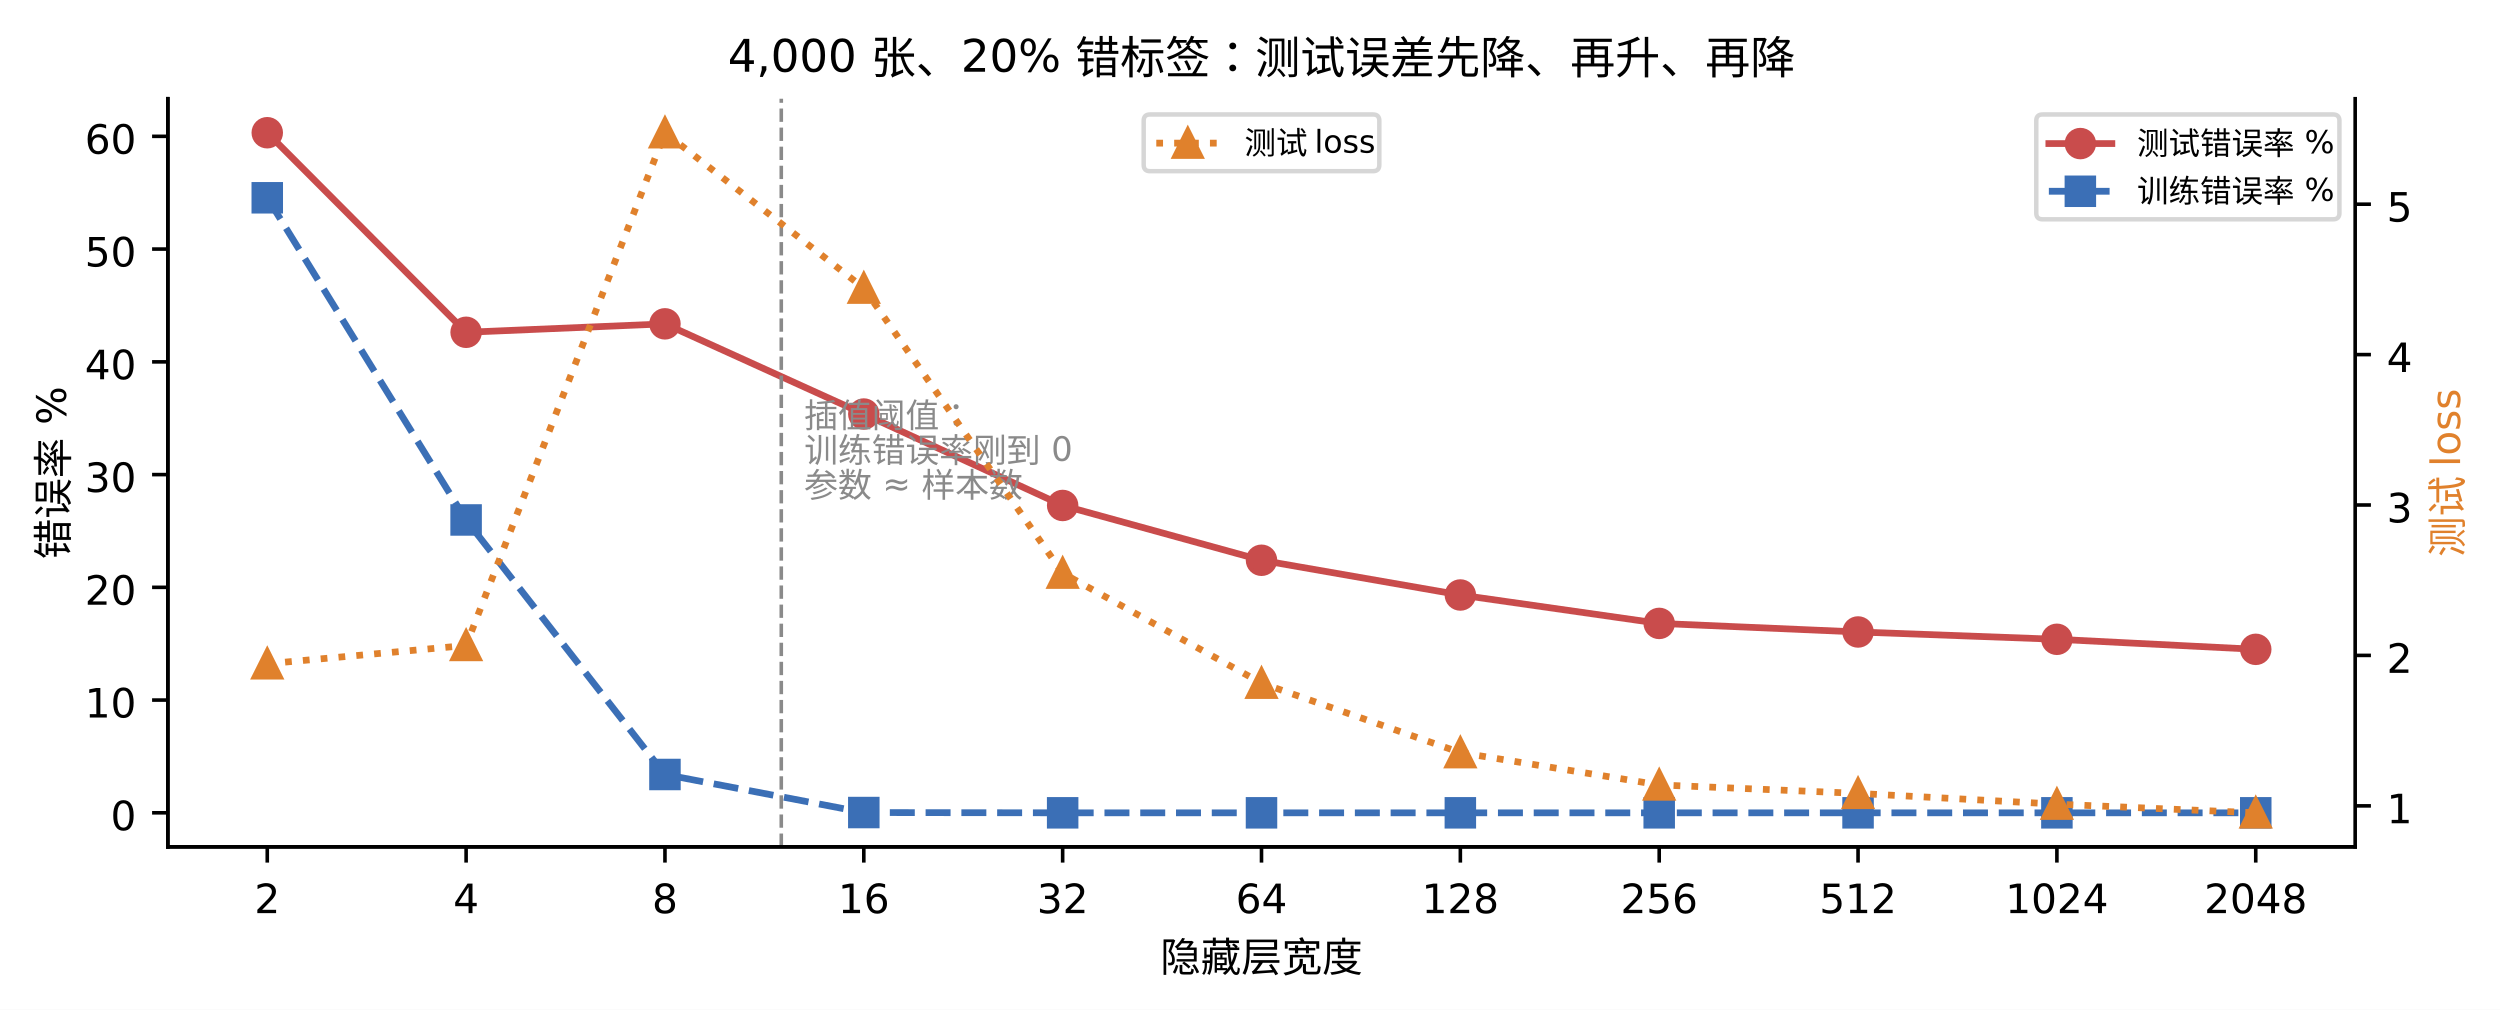
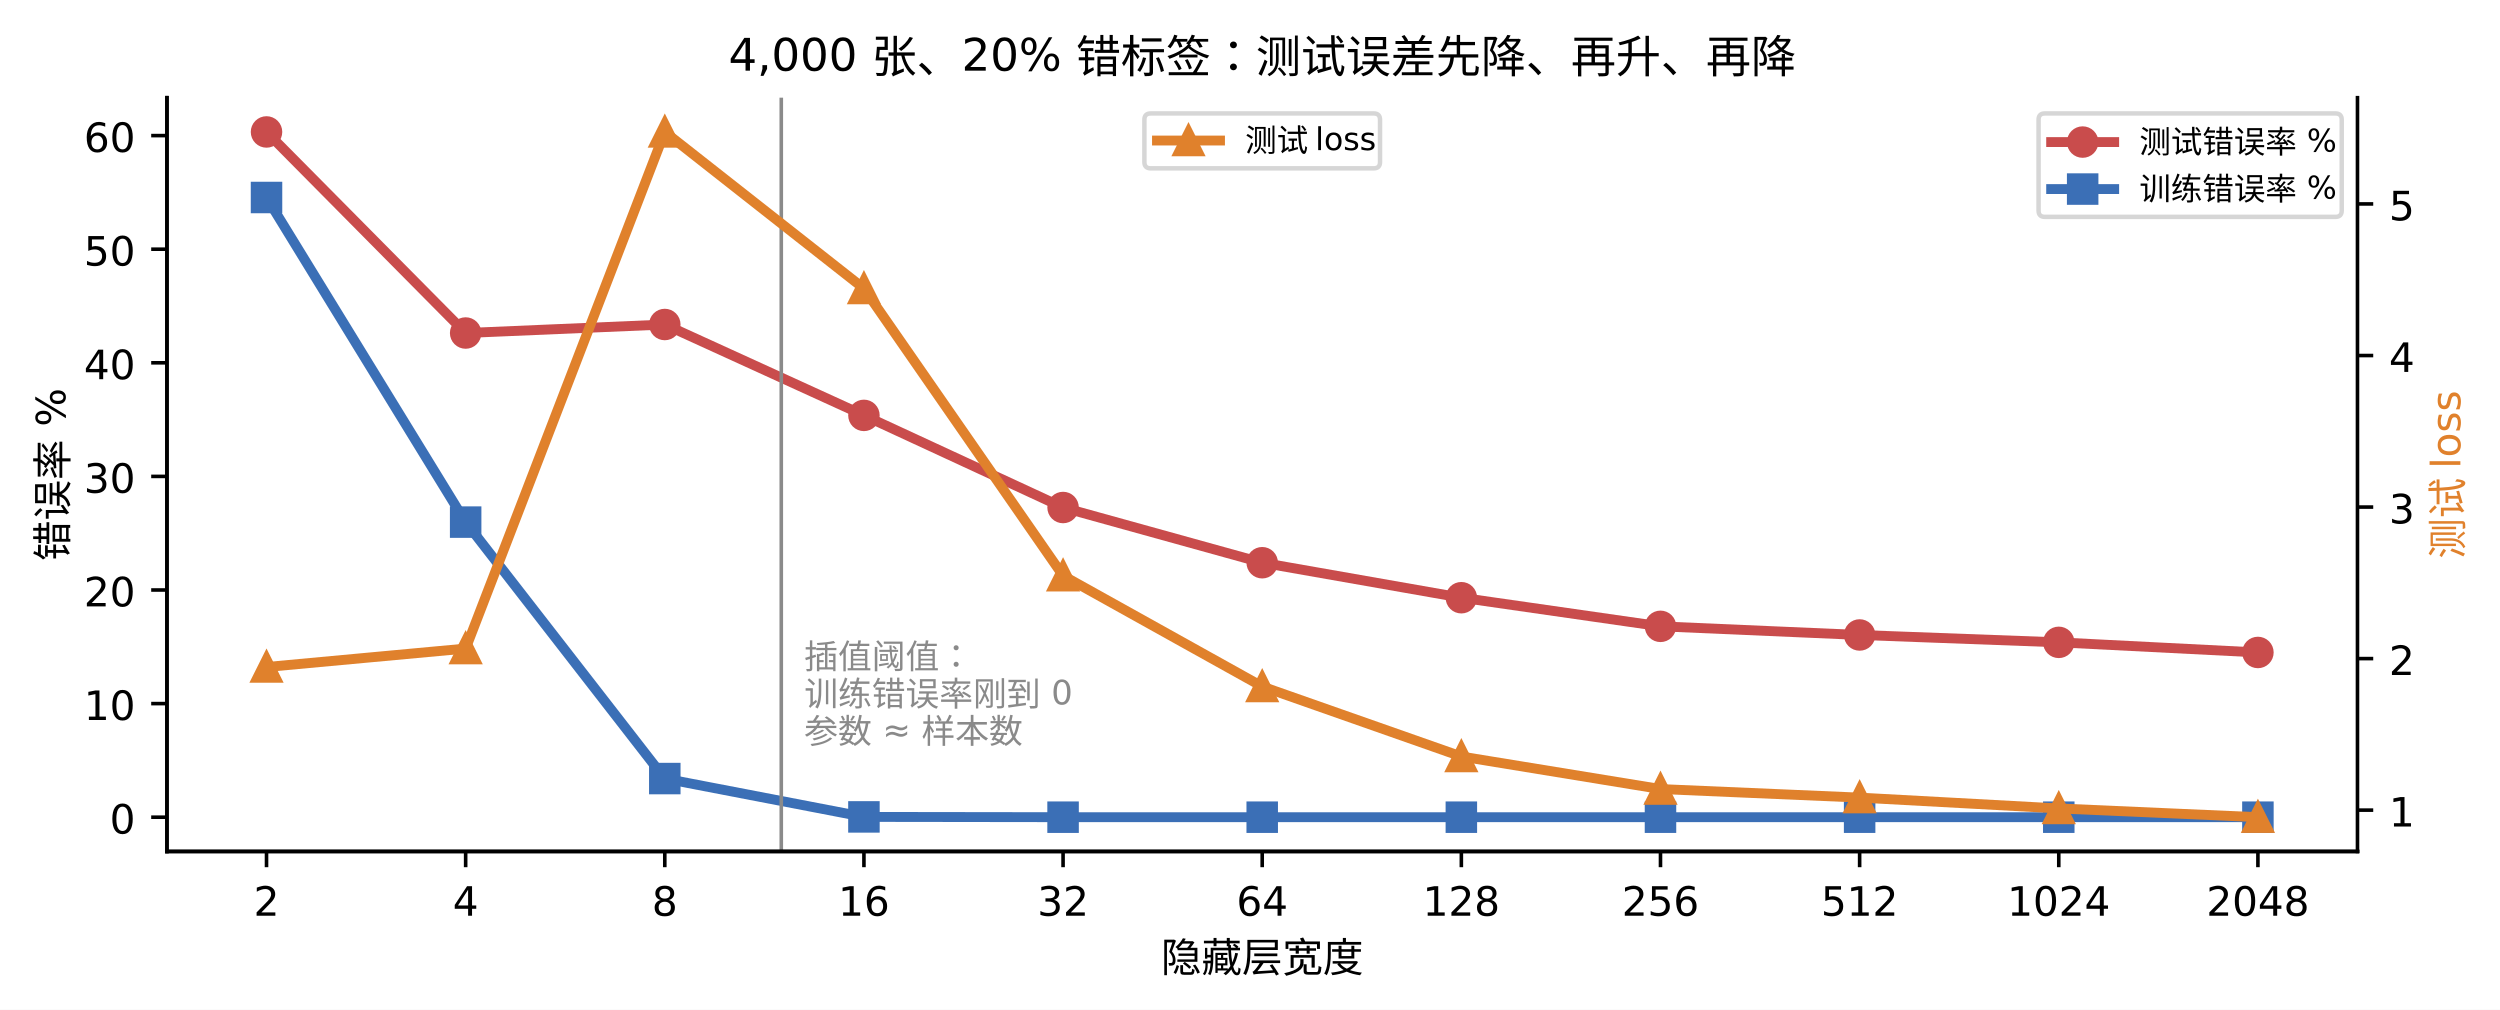
<svg xmlns="http://www.w3.org/2000/svg" xmlns:xlink="http://www.w3.org/1999/xlink" width="555.6pt" height="224.4pt" viewBox="0 0 555.6 224.4" version="1.1">
  <defs>
    <style type="text/css">*{stroke-linejoin: round; stroke-linecap: butt}</style>
  </defs>
  <g id="figure_1">
    <g id="patch_1">
      <path d="M 0 224.4  L 555.6 224.4  L 555.6 0  L 0 0  z " style="fill: #ffffff" />
    </g>
    <g id="axes_1">
      <g id="patch_2">
-         <path d="M 37.3 188.2  L 523.413 188.2  L 523.413 21.941  L 37.3 21.941  z " style="fill: #ffffff" />
+         <path d="M 37.101 189.226  L 523.926 189.226  L 523.926 21.711  L 37.101 21.711  z " style="fill: #ffffff" />
      </g>
      <g id="matplotlib.axis_1">
        <g id="xtick_1">
          <g id="line2d_1">
            <defs>
-               <path id="mf575064a6c" d="M 0 0  L 0 3.5  " style="stroke: #000000; stroke-width: 0.8" />
+               <path id="mab54e3a65c" d="M 0 0  L 0 3.5  " style="stroke: #000000; stroke-width: 0.8" />
            </defs>
            <g>
-               <use xlink:href="#mf575064a6c" x="59.396" y="188.2" style="stroke: #000000; stroke-width: 0.8" />
+               <use xlink:href="#mab54e3a65c" x="59.23" y="189.226" style="stroke: #000000; stroke-width: 0.8" />
            </g>
          </g>
          <g id="text_1">
-             <text style="font-size: 9px; font-family: 'Heiti SC', 'Heiti TC', 'Arial Unicode MS', 'DejaVu Sans'; text-anchor: middle" x="59.396" y="202.94" transform="rotate(-0 59.39574 202.9395)">2</text>
+             <text style="font: 9px 'Heiti SC', 'Heiti TC', 'Arial Unicode MS', 'DejaVu Sans'; text-anchor: middle" x="59.23" y="203.516" transform="rotate(-0 59.22981 203.5161)">2</text>
          </g>
        </g>
        <g id="xtick_2">
          <g id="line2d_2">
            <g>
-               <use xlink:href="#mf575064a6c" x="103.588" y="188.2" style="stroke: #000000; stroke-width: 0.8" />
+               <use xlink:href="#mab54e3a65c" x="103.487" y="189.226" style="stroke: #000000; stroke-width: 0.8" />
            </g>
          </g>
          <g id="text_2">
-             <text style="font-size: 9px; font-family: 'Heiti SC', 'Heiti TC', 'Arial Unicode MS', 'DejaVu Sans'; text-anchor: middle" x="103.588" y="202.94" transform="rotate(-0 103.5879 202.9395)">4</text>
+             <text style="font: 9px 'Heiti SC', 'Heiti TC', 'Arial Unicode MS', 'DejaVu Sans'; text-anchor: middle" x="103.487" y="203.516" transform="rotate(-0 103.4866 203.5161)">4</text>
          </g>
        </g>
        <g id="xtick_3">
          <g id="line2d_3">
            <g>
-               <use xlink:href="#mf575064a6c" x="147.78" y="188.2" style="stroke: #000000; stroke-width: 0.8" />
+               <use xlink:href="#mab54e3a65c" x="147.743" y="189.226" style="stroke: #000000; stroke-width: 0.8" />
            </g>
          </g>
          <g id="text_3">
-             <text style="font-size: 9px; font-family: 'Heiti SC', 'Heiti TC', 'Arial Unicode MS', 'DejaVu Sans'; text-anchor: middle" x="147.78" y="202.94" transform="rotate(-0 147.78 202.9395)">8</text>
+             <text style="font: 9px 'Heiti SC', 'Heiti TC', 'Arial Unicode MS', 'DejaVu Sans'; text-anchor: middle" x="147.743" y="203.516" transform="rotate(-0 147.7434 203.5161)">8</text>
          </g>
        </g>
        <g id="xtick_4">
          <g id="line2d_4">
            <g>
-               <use xlink:href="#mf575064a6c" x="191.972" y="188.2" style="stroke: #000000; stroke-width: 0.8" />
+               <use xlink:href="#mab54e3a65c" x="192" y="189.226" style="stroke: #000000; stroke-width: 0.8" />
            </g>
          </g>
          <g id="text_4">
-             <text style="font-size: 9px; font-family: 'Heiti SC', 'Heiti TC', 'Arial Unicode MS', 'DejaVu Sans'; text-anchor: middle" x="191.972" y="202.94" transform="rotate(-0 191.9721 202.9395)">16</text>
+             <text style="font: 9px 'Heiti SC', 'Heiti TC', 'Arial Unicode MS', 'DejaVu Sans'; text-anchor: middle" x="192" y="203.516" transform="rotate(-0 192.0002 203.5161)">16</text>
          </g>
        </g>
        <g id="xtick_5">
          <g id="line2d_5">
            <g>
-               <use xlink:href="#mf575064a6c" x="236.164" y="188.2" style="stroke: #000000; stroke-width: 0.8" />
+               <use xlink:href="#mab54e3a65c" x="236.257" y="189.226" style="stroke: #000000; stroke-width: 0.8" />
            </g>
          </g>
          <g id="text_5">
-             <text style="font-size: 9px; font-family: 'Heiti SC', 'Heiti TC', 'Arial Unicode MS', 'DejaVu Sans'; text-anchor: middle" x="236.164" y="202.94" transform="rotate(-0 236.1642 202.9395)">32</text>
+             <text style="font: 9px 'Heiti SC', 'Heiti TC', 'Arial Unicode MS', 'DejaVu Sans'; text-anchor: middle" x="236.257" y="203.516" transform="rotate(-0 236.257 203.5161)">32</text>
          </g>
        </g>
        <g id="xtick_6">
          <g id="line2d_6">
            <g>
-               <use xlink:href="#mf575064a6c" x="280.356" y="188.2" style="stroke: #000000; stroke-width: 0.8" />
+               <use xlink:href="#mab54e3a65c" x="280.514" y="189.226" style="stroke: #000000; stroke-width: 0.8" />
            </g>
          </g>
          <g id="text_6">
-             <text style="font-size: 9px; font-family: 'Heiti SC', 'Heiti TC', 'Arial Unicode MS', 'DejaVu Sans'; text-anchor: middle" x="280.356" y="202.94" transform="rotate(-0 280.3563 202.9395)">64</text>
+             <text style="font: 9px 'Heiti SC', 'Heiti TC', 'Arial Unicode MS', 'DejaVu Sans'; text-anchor: middle" x="280.514" y="203.516" transform="rotate(-0 280.5138 203.5161)">64</text>
          </g>
        </g>
        <g id="xtick_7">
          <g id="line2d_7">
            <g>
-               <use xlink:href="#mf575064a6c" x="324.548" y="188.2" style="stroke: #000000; stroke-width: 0.8" />
+               <use xlink:href="#mab54e3a65c" x="324.771" y="189.226" style="stroke: #000000; stroke-width: 0.8" />
            </g>
          </g>
          <g id="text_7">
-             <text style="font-size: 9px; font-family: 'Heiti SC', 'Heiti TC', 'Arial Unicode MS', 'DejaVu Sans'; text-anchor: middle" x="324.548" y="202.94" transform="rotate(-0 324.5484 202.9395)">128</text>
+             <text style="font: 9px 'Heiti SC', 'Heiti TC', 'Arial Unicode MS', 'DejaVu Sans'; text-anchor: middle" x="324.771" y="203.516" transform="rotate(-0 324.7706 203.5161)">128</text>
          </g>
        </g>
        <g id="xtick_8">
          <g id="line2d_8">
            <g>
-               <use xlink:href="#mf575064a6c" x="368.741" y="188.2" style="stroke: #000000; stroke-width: 0.8" />
+               <use xlink:href="#mab54e3a65c" x="369.027" y="189.226" style="stroke: #000000; stroke-width: 0.8" />
            </g>
          </g>
          <g id="text_8">
-             <text style="font-size: 9px; font-family: 'Heiti SC', 'Heiti TC', 'Arial Unicode MS', 'DejaVu Sans'; text-anchor: middle" x="368.741" y="202.94" transform="rotate(-0 368.7406 202.9395)">256</text>
+             <text style="font: 9px 'Heiti SC', 'Heiti TC', 'Arial Unicode MS', 'DejaVu Sans'; text-anchor: middle" x="369.027" y="203.516" transform="rotate(-0 369.0274 203.5161)">256</text>
          </g>
        </g>
        <g id="xtick_9">
          <g id="line2d_9">
            <g>
-               <use xlink:href="#mf575064a6c" x="412.933" y="188.2" style="stroke: #000000; stroke-width: 0.8" />
+               <use xlink:href="#mab54e3a65c" x="413.284" y="189.226" style="stroke: #000000; stroke-width: 0.8" />
            </g>
          </g>
          <g id="text_9">
-             <text style="font-size: 9px; font-family: 'Heiti SC', 'Heiti TC', 'Arial Unicode MS', 'DejaVu Sans'; text-anchor: middle" x="412.933" y="202.94" transform="rotate(-0 412.9327 202.9395)">512</text>
+             <text style="font: 9px 'Heiti SC', 'Heiti TC', 'Arial Unicode MS', 'DejaVu Sans'; text-anchor: middle" x="413.284" y="203.516" transform="rotate(-0 413.2842 203.5161)">512</text>
          </g>
        </g>
        <g id="xtick_10">
          <g id="line2d_10">
            <g>
-               <use xlink:href="#mf575064a6c" x="457.125" y="188.2" style="stroke: #000000; stroke-width: 0.8" />
+               <use xlink:href="#mab54e3a65c" x="457.541" y="189.226" style="stroke: #000000; stroke-width: 0.8" />
            </g>
          </g>
          <g id="text_10">
-             <text style="font-size: 9px; font-family: 'Heiti SC', 'Heiti TC', 'Arial Unicode MS', 'DejaVu Sans'; text-anchor: middle" x="457.125" y="202.94" transform="rotate(-0 457.1248 202.9395)">1024</text>
+             <text style="font: 9px 'Heiti SC', 'Heiti TC', 'Arial Unicode MS', 'DejaVu Sans'; text-anchor: middle" x="457.541" y="203.516" transform="rotate(-0 457.541 203.5161)">1024</text>
          </g>
        </g>
        <g id="xtick_11">
          <g id="line2d_11">
            <g>
-               <use xlink:href="#mf575064a6c" x="501.317" y="188.2" style="stroke: #000000; stroke-width: 0.8" />
+               <use xlink:href="#mab54e3a65c" x="501.798" y="189.226" style="stroke: #000000; stroke-width: 0.8" />
            </g>
          </g>
          <g id="text_11">
-             <text style="font-size: 9px; font-family: 'Heiti SC', 'Heiti TC', 'Arial Unicode MS', 'DejaVu Sans'; text-anchor: middle" x="501.317" y="202.94" transform="rotate(-0 501.3169 202.9395)">2048</text>
+             <text style="font: 9px 'Heiti SC', 'Heiti TC', 'Arial Unicode MS', 'DejaVu Sans'; text-anchor: middle" x="501.798" y="203.516" transform="rotate(-0 501.7978 203.5161)">2048</text>
          </g>
        </g>
        <g id="text_12">
-           <text style="font-size: 9px; font-family: 'Heiti SC', 'Heiti TC', 'Arial Unicode MS', 'DejaVu Sans'; text-anchor: middle" x="280.356" y="215.94" transform="rotate(-0 280.3563 215.9395)">隐藏层宽度</text>
+           <text style="font: 9px 'Heiti SC', 'Heiti TC', 'Arial Unicode MS', 'DejaVu Sans'; text-anchor: middle" x="280.514" y="216.003" transform="rotate(-0 280.5138 216.0028)">隐藏层宽度</text>
        </g>
      </g>
      <g id="matplotlib.axis_2">
        <g id="ytick_1">
          <g id="line2d_12">
            <defs>
-               <path id="m5c9481be71" d="M 0 0  L -3.5 0  " style="stroke: #000000; stroke-width: 0.8" />
+               <path id="mc062e8772f" d="M 0 0  L -3.5 0  " style="stroke: #000000; stroke-width: 0.8" />
            </defs>
            <g>
-               <use xlink:href="#m5c9481be71" x="37.3" y="180.642" style="stroke: #000000; stroke-width: 0.8" />
+               <use xlink:href="#mc062e8772f" x="37.101" y="181.612" style="stroke: #000000; stroke-width: 0.8" />
            </g>
          </g>
          <g id="text_13">
-             <text style="font-size: 9px; font-family: 'Heiti SC', 'Heiti TC', 'Arial Unicode MS', 'DejaVu Sans'; text-anchor: end" x="30.3" y="184.512" transform="rotate(-0 30.29969 184.5123)">0</text>
+             <text style="font: 9px 'Heiti SC', 'Heiti TC', 'Arial Unicode MS', 'DejaVu Sans'; text-anchor: end" x="30.101" y="185.257" transform="rotate(-0 30.10141 185.2568)">0</text>
          </g>
        </g>
        <g id="ytick_2">
          <g id="line2d_13">
            <g>
-               <use xlink:href="#m5c9481be71" x="37.3" y="155.585" style="stroke: #000000; stroke-width: 0.8" />
+               <use xlink:href="#mc062e8772f" x="37.101" y="156.365" style="stroke: #000000; stroke-width: 0.8" />
            </g>
          </g>
          <g id="text_14">
-             <text style="font-size: 9px; font-family: 'Heiti SC', 'Heiti TC', 'Arial Unicode MS', 'DejaVu Sans'; text-anchor: end" x="30.3" y="159.455" transform="rotate(-0 30.29969 159.4552)">10</text>
+             <text style="font: 9px 'Heiti SC', 'Heiti TC', 'Arial Unicode MS', 'DejaVu Sans'; text-anchor: end" x="30.101" y="160.01" transform="rotate(-0 30.10141 160.0103)">10</text>
          </g>
        </g>
        <g id="ytick_3">
          <g id="line2d_14">
            <g>
-               <use xlink:href="#m5c9481be71" x="37.3" y="130.528" style="stroke: #000000; stroke-width: 0.8" />
+               <use xlink:href="#mc062e8772f" x="37.101" y="131.119" style="stroke: #000000; stroke-width: 0.8" />
            </g>
          </g>
          <g id="text_15">
-             <text style="font-size: 9px; font-family: 'Heiti SC', 'Heiti TC', 'Arial Unicode MS', 'DejaVu Sans'; text-anchor: end" x="30.3" y="134.398" transform="rotate(-0 30.29969 134.3981)">20</text>
+             <text style="font: 9px 'Heiti SC', 'Heiti TC', 'Arial Unicode MS', 'DejaVu Sans'; text-anchor: end" x="30.101" y="134.764" transform="rotate(-0 30.10141 134.7639)">20</text>
          </g>
        </g>
        <g id="ytick_4">
          <g id="line2d_15">
            <g>
-               <use xlink:href="#m5c9481be71" x="37.3" y="105.471" style="stroke: #000000; stroke-width: 0.8" />
+               <use xlink:href="#mc062e8772f" x="37.101" y="105.872" style="stroke: #000000; stroke-width: 0.8" />
            </g>
          </g>
          <g id="text_16">
-             <text style="font-size: 9px; font-family: 'Heiti SC', 'Heiti TC', 'Arial Unicode MS', 'DejaVu Sans'; text-anchor: end" x="30.3" y="109.341" transform="rotate(-0 30.29969 109.341)">30</text>
+             <text style="font: 9px 'Heiti SC', 'Heiti TC', 'Arial Unicode MS', 'DejaVu Sans'; text-anchor: end" x="30.101" y="109.517" transform="rotate(-0 30.10141 109.5175)">30</text>
          </g>
        </g>
        <g id="ytick_5">
          <g id="line2d_16">
            <g>
-               <use xlink:href="#m5c9481be71" x="37.3" y="80.414" style="stroke: #000000; stroke-width: 0.8" />
+               <use xlink:href="#mc062e8772f" x="37.101" y="80.626" style="stroke: #000000; stroke-width: 0.8" />
            </g>
          </g>
          <g id="text_17">
-             <text style="font-size: 9px; font-family: 'Heiti SC', 'Heiti TC', 'Arial Unicode MS', 'DejaVu Sans'; text-anchor: end" x="30.3" y="84.284" transform="rotate(-0 30.29969 84.28388)">40</text>
+             <text style="font: 9px 'Heiti SC', 'Heiti TC', 'Arial Unicode MS', 'DejaVu Sans'; text-anchor: end" x="30.101" y="84.271" transform="rotate(-0 30.10141 84.27102)">40</text>
          </g>
        </g>
        <g id="ytick_6">
          <g id="line2d_17">
            <g>
-               <use xlink:href="#m5c9481be71" x="37.3" y="55.357" style="stroke: #000000; stroke-width: 0.8" />
+               <use xlink:href="#mc062e8772f" x="37.101" y="55.38" style="stroke: #000000; stroke-width: 0.8" />
            </g>
          </g>
          <g id="text_18">
-             <text style="font-size: 9px; font-family: 'Heiti SC', 'Heiti TC', 'Arial Unicode MS', 'DejaVu Sans'; text-anchor: end" x="30.3" y="59.227" transform="rotate(-0 30.29969 59.22678)">50</text>
+             <text style="font: 9px 'Heiti SC', 'Heiti TC', 'Arial Unicode MS', 'DejaVu Sans'; text-anchor: end" x="30.101" y="59.025" transform="rotate(-0 30.10141 59.02458)">50</text>
          </g>
        </g>
        <g id="ytick_7">
          <g id="line2d_18">
            <g>
-               <use xlink:href="#m5c9481be71" x="37.3" y="30.3" style="stroke: #000000; stroke-width: 0.8" />
+               <use xlink:href="#mc062e8772f" x="37.101" y="30.133" style="stroke: #000000; stroke-width: 0.8" />
            </g>
          </g>
          <g id="text_19">
-             <text style="font-size: 9px; font-family: 'Heiti SC', 'Heiti TC', 'Arial Unicode MS', 'DejaVu Sans'; text-anchor: end" x="30.3" y="34.17" transform="rotate(-0 30.29969 34.16967)">60</text>
+             <text style="font: 9px 'Heiti SC', 'Heiti TC', 'Arial Unicode MS', 'DejaVu Sans'; text-anchor: end" x="30.101" y="33.778" transform="rotate(-0 30.10141 33.77815)">60</text>
          </g>
        </g>
        <g id="text_20">
-           <text style="font-size: 9px; font-family: 'Heiti SC', 'Heiti TC', 'Arial Unicode MS', 'DejaVu Sans'; text-anchor: middle" x="15.067" y="105.07" transform="rotate(-90 15.06656 105.0701)">错误率 %</text>
+           <text style="font: 9px 'Heiti SC', 'Heiti TC', 'Arial Unicode MS', 'DejaVu Sans'; text-anchor: middle" x="14.932" y="105.469" transform="rotate(-90 14.93156 105.4685)">错误率 %</text>
        </g>
      </g>
      <g id="line2d_19">
-         <path d="M 59.396 29.498  L 103.588 73.849  L 147.78 71.97  L 191.972 92.015  L 236.164 112.337  L 280.356 124.514  L 324.548 132.232  L 368.741 138.546  L 412.933 140.451  L 457.125 142.079  L 501.317 144.309  " clip-path="url(#p103cc651be)" style="fill: none; stroke: #c94c4c; stroke-width: 1.5; stroke-linecap: square" />
+         <path d="M 59.23 29.325  L 103.487 74.011  L 147.743 72.118  L 192 92.315  L 236.257 112.79  L 280.514 125.06  L 324.771 132.836  L 369.027 139.198  L 413.284 141.116  L 457.541 142.757  L 501.798 145.004  " clip-path="url(#pc1b55ec152)" style="fill: none; stroke: #c94c4c; stroke-width: 2.2; stroke-linecap: square" />
        <defs>
-           <path id="m2477c3885a" d="M 0 3  C 0.796 3 1.559 2.684 2.121 2.121  C 2.684 1.559 3 0.796 3 0  C 3 -0.796 2.684 -1.559 2.121 -2.121  C 1.559 -2.684 0.796 -3 0 -3  C -0.796 -3 -1.559 -2.684 -2.121 -2.121  C -2.684 -1.559 -3 -0.796 -3 0  C -3 0.796 -2.684 1.559 -2.121 2.121  C -1.559 2.684 -0.796 3 0 3  z " style="stroke: #c94c4c" />
+           <path id="m705be73fb2" d="M 0 3  C 0.796 3 1.559 2.684 2.121 2.121  C 2.684 1.559 3 0.796 3 0  C 3 -0.796 2.684 -1.559 2.121 -2.121  C 1.559 -2.684 0.796 -3 0 -3  C -0.796 -3 -1.559 -2.684 -2.121 -2.121  C -2.684 -1.559 -3 -0.796 -3 0  C -3 0.796 -2.684 1.559 -2.121 2.121  C -1.559 2.684 -0.796 3 0 3  z " style="stroke: #c94c4c" />
        </defs>
-         <g clip-path="url(#p103cc651be)">
-           <use xlink:href="#m2477c3885a" x="59.396" y="29.498" style="fill: #c94c4c; stroke: #c94c4c" />
-           <use xlink:href="#m2477c3885a" x="103.588" y="73.849" style="fill: #c94c4c; stroke: #c94c4c" />
-           <use xlink:href="#m2477c3885a" x="147.78" y="71.97" style="fill: #c94c4c; stroke: #c94c4c" />
-           <use xlink:href="#m2477c3885a" x="191.972" y="92.015" style="fill: #c94c4c; stroke: #c94c4c" />
-           <use xlink:href="#m2477c3885a" x="236.164" y="112.337" style="fill: #c94c4c; stroke: #c94c4c" />
-           <use xlink:href="#m2477c3885a" x="280.356" y="124.514" style="fill: #c94c4c; stroke: #c94c4c" />
-           <use xlink:href="#m2477c3885a" x="324.548" y="132.232" style="fill: #c94c4c; stroke: #c94c4c" />
-           <use xlink:href="#m2477c3885a" x="368.741" y="138.546" style="fill: #c94c4c; stroke: #c94c4c" />
-           <use xlink:href="#m2477c3885a" x="412.933" y="140.451" style="fill: #c94c4c; stroke: #c94c4c" />
-           <use xlink:href="#m2477c3885a" x="457.125" y="142.079" style="fill: #c94c4c; stroke: #c94c4c" />
-           <use xlink:href="#m2477c3885a" x="501.317" y="144.309" style="fill: #c94c4c; stroke: #c94c4c" />
+         <g clip-path="url(#pc1b55ec152)">
+           <use xlink:href="#m705be73fb2" x="59.23" y="29.325" style="fill: #c94c4c; stroke: #c94c4c" />
+           <use xlink:href="#m705be73fb2" x="103.487" y="74.011" style="fill: #c94c4c; stroke: #c94c4c" />
+           <use xlink:href="#m705be73fb2" x="147.743" y="72.118" style="fill: #c94c4c; stroke: #c94c4c" />
+           <use xlink:href="#m705be73fb2" x="192" y="92.315" style="fill: #c94c4c; stroke: #c94c4c" />
+           <use xlink:href="#m705be73fb2" x="236.257" y="112.79" style="fill: #c94c4c; stroke: #c94c4c" />
+           <use xlink:href="#m705be73fb2" x="280.514" y="125.06" style="fill: #c94c4c; stroke: #c94c4c" />
+           <use xlink:href="#m705be73fb2" x="324.771" y="132.836" style="fill: #c94c4c; stroke: #c94c4c" />
+           <use xlink:href="#m705be73fb2" x="369.027" y="139.198" style="fill: #c94c4c; stroke: #c94c4c" />
+           <use xlink:href="#m705be73fb2" x="413.284" y="141.116" style="fill: #c94c4c; stroke: #c94c4c" />
+           <use xlink:href="#m705be73fb2" x="457.541" y="142.757" style="fill: #c94c4c; stroke: #c94c4c" />
+           <use xlink:href="#m705be73fb2" x="501.798" y="145.004" style="fill: #c94c4c; stroke: #c94c4c" />
        </g>
      </g>
      <g id="line2d_20">
-         <path d="M 59.396 43.956  L 103.588 115.556  L 147.78 172.123  L 191.972 180.58  L 236.164 180.642  L 280.356 180.642  L 324.548 180.642  L 368.741 180.642  L 412.933 180.642  L 457.125 180.642  L 501.317 180.642  " clip-path="url(#p103cc651be)" style="fill: none; stroke-dasharray: 5.55,2.4; stroke-dashoffset: 0; stroke: #3b6fb6; stroke-width: 1.5" />
+         <path d="M 59.23 43.892  L 103.487 116.034  L 147.743 173.028  L 192 181.549  L 236.257 181.612  L 280.514 181.612  L 324.771 181.612  L 369.027 181.612  L 413.284 181.612  L 457.541 181.612  L 501.798 181.612  " clip-path="url(#pc1b55ec152)" style="fill: none; stroke: #3b6fb6; stroke-width: 2.2; stroke-linecap: square" />
        <defs>
-           <path id="m5b5fe69f24" d="M -3 3  L 3 3  L 3 -3  L -3 -3  z " style="stroke: #3b6fb6; stroke-linejoin: miter" />
+           <path id="m87afe1b274" d="M -3 3  L 3 3  L 3 -3  L -3 -3  z " style="stroke: #3b6fb6; stroke-linejoin: miter" />
        </defs>
-         <g clip-path="url(#p103cc651be)">
-           <use xlink:href="#m5b5fe69f24" x="59.396" y="43.956" style="fill: #3b6fb6; stroke: #3b6fb6; stroke-linejoin: miter" />
-           <use xlink:href="#m5b5fe69f24" x="103.588" y="115.556" style="fill: #3b6fb6; stroke: #3b6fb6; stroke-linejoin: miter" />
-           <use xlink:href="#m5b5fe69f24" x="147.78" y="172.123" style="fill: #3b6fb6; stroke: #3b6fb6; stroke-linejoin: miter" />
-           <use xlink:href="#m5b5fe69f24" x="191.972" y="180.58" style="fill: #3b6fb6; stroke: #3b6fb6; stroke-linejoin: miter" />
-           <use xlink:href="#m5b5fe69f24" x="236.164" y="180.642" style="fill: #3b6fb6; stroke: #3b6fb6; stroke-linejoin: miter" />
-           <use xlink:href="#m5b5fe69f24" x="280.356" y="180.642" style="fill: #3b6fb6; stroke: #3b6fb6; stroke-linejoin: miter" />
-           <use xlink:href="#m5b5fe69f24" x="324.548" y="180.642" style="fill: #3b6fb6; stroke: #3b6fb6; stroke-linejoin: miter" />
-           <use xlink:href="#m5b5fe69f24" x="368.741" y="180.642" style="fill: #3b6fb6; stroke: #3b6fb6; stroke-linejoin: miter" />
-           <use xlink:href="#m5b5fe69f24" x="412.933" y="180.642" style="fill: #3b6fb6; stroke: #3b6fb6; stroke-linejoin: miter" />
-           <use xlink:href="#m5b5fe69f24" x="457.125" y="180.642" style="fill: #3b6fb6; stroke: #3b6fb6; stroke-linejoin: miter" />
-           <use xlink:href="#m5b5fe69f24" x="501.317" y="180.642" style="fill: #3b6fb6; stroke: #3b6fb6; stroke-linejoin: miter" />
+         <g clip-path="url(#pc1b55ec152)">
+           <use xlink:href="#m87afe1b274" x="59.23" y="43.892" style="fill: #3b6fb6; stroke: #3b6fb6; stroke-linejoin: miter" />
+           <use xlink:href="#m87afe1b274" x="103.487" y="116.034" style="fill: #3b6fb6; stroke: #3b6fb6; stroke-linejoin: miter" />
+           <use xlink:href="#m87afe1b274" x="147.743" y="173.028" style="fill: #3b6fb6; stroke: #3b6fb6; stroke-linejoin: miter" />
+           <use xlink:href="#m87afe1b274" x="192" y="181.549" style="fill: #3b6fb6; stroke: #3b6fb6; stroke-linejoin: miter" />
+           <use xlink:href="#m87afe1b274" x="236.257" y="181.612" style="fill: #3b6fb6; stroke: #3b6fb6; stroke-linejoin: miter" />
+           <use xlink:href="#m87afe1b274" x="280.514" y="181.612" style="fill: #3b6fb6; stroke: #3b6fb6; stroke-linejoin: miter" />
+           <use xlink:href="#m87afe1b274" x="324.771" y="181.612" style="fill: #3b6fb6; stroke: #3b6fb6; stroke-linejoin: miter" />
+           <use xlink:href="#m87afe1b274" x="369.027" y="181.612" style="fill: #3b6fb6; stroke: #3b6fb6; stroke-linejoin: miter" />
+           <use xlink:href="#m87afe1b274" x="413.284" y="181.612" style="fill: #3b6fb6; stroke: #3b6fb6; stroke-linejoin: miter" />
+           <use xlink:href="#m87afe1b274" x="457.541" y="181.612" style="fill: #3b6fb6; stroke: #3b6fb6; stroke-linejoin: miter" />
+           <use xlink:href="#m87afe1b274" x="501.798" y="181.612" style="fill: #3b6fb6; stroke: #3b6fb6; stroke-linejoin: miter" />
        </g>
      </g>
      <g id="line2d_21">
-         <path d="M 173.631 188.2  L 173.631 21.941  " clip-path="url(#p103cc651be)" style="fill: none; stroke-dasharray: 2.96,1.28; stroke-dashoffset: 0; stroke: #8a8a8a; stroke-width: 0.8" />
+         <path d="M 173.632 189.226  L 173.632 21.711  " clip-path="url(#pc1b55ec152)" style="fill: none; stroke: #8a8a8a; stroke-width: 0.8; stroke-linecap: square" />
      </g>
      <g id="patch_3">
-         <path d="M 37.3 188.2  L 37.3 21.941  " style="fill: none; stroke: #000000; stroke-width: 0.8; stroke-linejoin: miter; stroke-linecap: square" />
+         <path d="M 37.101 189.226  L 37.101 21.711  " style="fill: none; stroke: #000000; stroke-width: 0.8; stroke-linejoin: miter; stroke-linecap: square" />
      </g>
      <g id="patch_4">
-         <path d="M 37.3 188.2  L 523.413 188.2  " style="fill: none; stroke: #000000; stroke-width: 0.8; stroke-linejoin: miter; stroke-linecap: square" />
+         <path d="M 37.101 189.226  L 523.926 189.226  " style="fill: none; stroke: #000000; stroke-width: 0.8; stroke-linejoin: miter; stroke-linecap: square" />
      </g>
      <g id="text_21">
-         <text style="font-size: 7.5px; font-family: 'Heiti SC', 'Heiti TC', 'Arial Unicode MS', 'DejaVu Sans'; fill: #8a8a8a" transform="translate(178.7339 95.03241)">插值阈值：</text>
-         <text style="font-size: 7.5px; font-family: 'Heiti SC', 'Heiti TC', 'Arial Unicode MS', 'DejaVu Sans'; fill: #8a8a8a" transform="translate(178.7339 102.7574)">训练错误率刚到 0</text>
-         <text style="font-size: 7.5px; font-family: 'Heiti SC', 'Heiti TC', 'Arial Unicode MS', 'DejaVu Sans'; fill: #8a8a8a" transform="translate(178.7339 110.4824)">参数 ≈ 样本数</text>
+         <text style="fill: #8a8a8a; font: 7.5px 'Heiti SC', 'Heiti TC', 'Arial Unicode MS', 'DejaVu Sans'" transform="translate(178.7426 148.6)">插值阈值：</text>
+         <text style="fill: #8a8a8a; font: 7.5px 'Heiti SC', 'Heiti TC', 'Arial Unicode MS', 'DejaVu Sans'" transform="translate(178.7426 156.887)">训练错误率刚到 0</text>
+         <text style="fill: #8a8a8a; font: 7.5px 'Heiti SC', 'Heiti TC', 'Arial Unicode MS', 'DejaVu Sans'" transform="translate(178.7426 165.174)">参数 ≈ 样本数</text>
      </g>
      <g id="text_22">
-         <text style="font-size: 10px; font-family: 'Heiti SC', 'Heiti TC', 'Arial Unicode MS', 'DejaVu Sans'; text-anchor: middle" x="280.356" y="15.941" transform="rotate(-0 280.3563 15.94063)">4,000 张、20% 错标签：测试误差先降、再升、再降</text>
+         <text style="font: 10px 'Heiti SC', 'Heiti TC', 'Arial Unicode MS', 'DejaVu Sans'; text-anchor: middle" x="280.514" y="15.711" transform="rotate(-0 280.5138 15.71094)">4,000 张、20% 错标签：测试误差先降、再升、再降</text>
      </g>
      <g id="legend_1">
        <g id="patch_5">
-           <path d="M 453.938 48.737  L 518.513 48.737  Q 519.913 48.737 519.913 47.337  L 519.913 26.841  Q 519.913 25.441 518.513 25.441  L 453.938 25.441  Q 452.538 25.441 452.538 26.841  L 452.538 47.337  Q 452.538 48.737 453.938 48.737  z " style="fill: #ffffff; opacity: 0.8; stroke: #cccccc; stroke-linejoin: miter" />
+           <path d="M 454.451 48.199  L 519.026 48.199  Q 520.426 48.199 520.426 46.799  L 520.426 26.611  Q 520.426 25.211 519.026 25.211  L 454.451 25.211  Q 453.051 25.211 453.051 26.611  L 453.051 46.799  Q 453.051 48.199 454.451 48.199  z " style="fill: #ffffff; opacity: 0.8; stroke: #cccccc; stroke-linejoin: miter" />
        </g>
        <g id="line2d_22">
-           <path d="M 455.338 31.909  L 462.338 31.909  L 469.338 31.909  " style="fill: none; stroke: #c94c4c; stroke-width: 1.5; stroke-linecap: square" />
+           <path d="M 455.851 31.574  L 462.851 31.574  L 469.851 31.574  " style="fill: none; stroke: #c94c4c; stroke-width: 2.2; stroke-linecap: square" />
          <g>
-             <use xlink:href="#m2477c3885a" x="462.338" y="31.909" style="fill: #c94c4c; stroke: #c94c4c" />
+             <use xlink:href="#m705be73fb2" x="462.851" y="31.574" style="fill: #c94c4c; stroke: #c94c4c" />
          </g>
        </g>
        <g id="text_23">
-           <text style="font-size: 7px; font-family: 'Heiti SC', 'Heiti TC', 'Arial Unicode MS', 'DejaVu Sans'; text-anchor: start" x="474.938" y="34.359" transform="rotate(-0 474.938 34.35906)">测试错误率 %</text>
+           <text style="font: 7px 'Heiti SC', 'Heiti TC', 'Arial Unicode MS', 'DejaVu Sans'; text-anchor: start" x="475.451" y="34.024" transform="rotate(-0 475.4512 34.02437)">测试错误率 %</text>
        </g>
        <g id="line2d_23">
-           <path d="M 455.338 42.508  L 462.338 42.508  L 469.338 42.508  " style="fill: none; stroke-dasharray: 5.55,2.4; stroke-dashoffset: 0; stroke: #3b6fb6; stroke-width: 1.5" />
+           <path d="M 455.851 42.019  L 462.851 42.019  L 469.851 42.019  " style="fill: none; stroke: #3b6fb6; stroke-width: 2.2; stroke-linecap: square" />
          <g>
-             <use xlink:href="#m5b5fe69f24" x="462.338" y="42.508" style="fill: #3b6fb6; stroke: #3b6fb6; stroke-linejoin: miter" />
+             <use xlink:href="#m87afe1b274" x="462.851" y="42.019" style="fill: #3b6fb6; stroke: #3b6fb6; stroke-linejoin: miter" />
          </g>
        </g>
        <g id="text_24">
-           <text style="font-size: 7px; font-family: 'Heiti SC', 'Heiti TC', 'Arial Unicode MS', 'DejaVu Sans'; text-anchor: start" x="474.938" y="44.958" transform="rotate(-0 474.938 44.9575)">训练错误率 %</text>
+           <text style="font: 7px 'Heiti SC', 'Heiti TC', 'Arial Unicode MS', 'DejaVu Sans'; text-anchor: start" x="475.451" y="44.469" transform="rotate(-0 475.4512 44.46859)">训练错误率 %</text>
        </g>
      </g>
    </g>
    <g id="axes_2">
      <g id="matplotlib.axis_3">
        <g id="ytick_8">
          <g id="line2d_24">
            <defs>
-               <path id="mfe95b9feb8" d="M 0 0  L 3.5 0  " style="stroke: #000000; stroke-width: 0.8" />
+               <path id="m1d30f0ae88" d="M 0 0  L 3.5 0  " style="stroke: #000000; stroke-width: 0.8" />
            </defs>
            <g>
-               <use xlink:href="#mfe95b9feb8" x="523.413" y="179.091" style="stroke: #000000; stroke-width: 0.8" />
+               <use xlink:href="#m1d30f0ae88" x="523.926" y="180.048" style="stroke: #000000; stroke-width: 0.8" />
            </g>
          </g>
          <g id="text_25">
-             <text style="font-size: 9px; font-family: 'Heiti SC', 'Heiti TC', 'Arial Unicode MS', 'DejaVu Sans'; text-anchor: start" x="530.413" y="182.961" transform="rotate(-0 530.413 182.9606)">1</text>
+             <text style="font: 9px 'Heiti SC', 'Heiti TC', 'Arial Unicode MS', 'DejaVu Sans'; text-anchor: start" x="530.926" y="183.693" transform="rotate(-0 530.9262 183.6934)">1</text>
          </g>
        </g>
        <g id="ytick_9">
          <g id="line2d_25">
            <g>
-               <use xlink:href="#mfe95b9feb8" x="523.413" y="145.663" style="stroke: #000000; stroke-width: 0.8" />
+               <use xlink:href="#m1d30f0ae88" x="523.926" y="146.368" style="stroke: #000000; stroke-width: 0.8" />
            </g>
          </g>
          <g id="text_26">
-             <text style="font-size: 9px; font-family: 'Heiti SC', 'Heiti TC', 'Arial Unicode MS', 'DejaVu Sans'; text-anchor: start" x="530.413" y="149.533" transform="rotate(-0 530.413 149.5326)">2</text>
+             <text style="font: 9px 'Heiti SC', 'Heiti TC', 'Arial Unicode MS', 'DejaVu Sans'; text-anchor: start" x="530.926" y="150.013" transform="rotate(-0 530.9262 150.0128)">2</text>
          </g>
        </g>
        <g id="ytick_10">
          <g id="line2d_26">
            <g>
-               <use xlink:href="#mfe95b9feb8" x="523.413" y="112.235" style="stroke: #000000; stroke-width: 0.8" />
+               <use xlink:href="#m1d30f0ae88" x="523.926" y="112.687" style="stroke: #000000; stroke-width: 0.8" />
            </g>
          </g>
          <g id="text_27">
-             <text style="font-size: 9px; font-family: 'Heiti SC', 'Heiti TC', 'Arial Unicode MS', 'DejaVu Sans'; text-anchor: start" x="530.413" y="116.105" transform="rotate(-0 530.413 116.1047)">3</text>
+             <text style="font: 9px 'Heiti SC', 'Heiti TC', 'Arial Unicode MS', 'DejaVu Sans'; text-anchor: start" x="530.926" y="116.332" transform="rotate(-0 530.9262 116.3322)">3</text>
          </g>
        </g>
        <g id="ytick_11">
          <g id="line2d_27">
            <g>
-               <use xlink:href="#mfe95b9feb8" x="523.413" y="78.807" style="stroke: #000000; stroke-width: 0.8" />
+               <use xlink:href="#m1d30f0ae88" x="523.926" y="79.007" style="stroke: #000000; stroke-width: 0.8" />
            </g>
          </g>
          <g id="text_28">
-             <text style="font-size: 9px; font-family: 'Heiti SC', 'Heiti TC', 'Arial Unicode MS', 'DejaVu Sans'; text-anchor: start" x="530.413" y="82.677" transform="rotate(-0 530.413 82.67667)">4</text>
+             <text style="font: 9px 'Heiti SC', 'Heiti TC', 'Arial Unicode MS', 'DejaVu Sans'; text-anchor: start" x="530.926" y="82.652" transform="rotate(-0 530.9262 82.65166)">4</text>
          </g>
        </g>
        <g id="ytick_12">
          <g id="line2d_28">
            <g>
-               <use xlink:href="#mfe95b9feb8" x="523.413" y="45.379" style="stroke: #000000; stroke-width: 0.8" />
+               <use xlink:href="#m1d30f0ae88" x="523.926" y="45.326" style="stroke: #000000; stroke-width: 0.8" />
            </g>
          </g>
          <g id="text_29">
-             <text style="font-size: 9px; font-family: 'Heiti SC', 'Heiti TC', 'Arial Unicode MS', 'DejaVu Sans'; text-anchor: start" x="530.413" y="49.249" transform="rotate(-0 530.413 49.24869)">5</text>
+             <text style="font: 9px 'Heiti SC', 'Heiti TC', 'Arial Unicode MS', 'DejaVu Sans'; text-anchor: start" x="530.926" y="48.971" transform="rotate(-0 530.9262 48.9711)">5</text>
          </g>
        </g>
        <g id="text_30">
-           <text style="font-size: 9px; font-family: 'Heiti SC', 'Heiti TC', 'Arial Unicode MS', 'DejaVu Sans'; text-anchor: middle; fill: #e0812c" x="547.14" y="105.07" transform="rotate(-90 547.1395 105.0701)">测试 loss</text>
+           <text style="fill: #e0812c; font: 9px 'Heiti SC', 'Heiti TC', 'Arial Unicode MS', 'DejaVu Sans'; text-anchor: middle" x="547.203" y="105.469" transform="rotate(-90 547.2028 105.4685)">测试 loss</text>
        </g>
      </g>
      <g id="line2d_29">
-         <path d="M 59.396 147.515  L 103.588 143.449  L 147.78 29.498  L 191.972 64.03  L 236.164 127.374  L 280.356 151.824  L 324.548 167.262  L 368.741 174.439  L 412.933 176.324  L 457.125 178.714  L 501.317 180.642  " clip-path="url(#p103cc651be)" style="fill: none; stroke-dasharray: 1.5,2.475; stroke-dashoffset: 0; stroke: #e0812c; stroke-width: 1.5" />
+         <path d="M 59.23 148.234  L 103.487 144.137  L 147.743 29.325  L 192 64.119  L 236.257 127.941  L 280.514 152.576  L 324.771 168.131  L 369.027 175.361  L 413.284 177.261  L 457.541 179.669  L 501.798 181.612  " clip-path="url(#pc1b55ec152)" style="fill: none; stroke: #e0812c; stroke-width: 2.2; stroke-linecap: square" />
        <defs>
-           <path id="md11a9f8c78" d="M 0 -3  L -3 3  L 3 3  z " style="stroke: #e0812c; stroke-linejoin: miter" />
+           <path id="mba4a9410b0" d="M 0 -3  L -3 3  L 3 3  z " style="stroke: #e0812c; stroke-linejoin: miter" />
        </defs>
-         <g clip-path="url(#p103cc651be)">
-           <use xlink:href="#md11a9f8c78" x="59.396" y="147.515" style="fill: #e0812c; stroke: #e0812c; stroke-linejoin: miter" />
-           <use xlink:href="#md11a9f8c78" x="103.588" y="143.449" style="fill: #e0812c; stroke: #e0812c; stroke-linejoin: miter" />
-           <use xlink:href="#md11a9f8c78" x="147.78" y="29.498" style="fill: #e0812c; stroke: #e0812c; stroke-linejoin: miter" />
-           <use xlink:href="#md11a9f8c78" x="191.972" y="64.03" style="fill: #e0812c; stroke: #e0812c; stroke-linejoin: miter" />
-           <use xlink:href="#md11a9f8c78" x="236.164" y="127.374" style="fill: #e0812c; stroke: #e0812c; stroke-linejoin: miter" />
-           <use xlink:href="#md11a9f8c78" x="280.356" y="151.824" style="fill: #e0812c; stroke: #e0812c; stroke-linejoin: miter" />
-           <use xlink:href="#md11a9f8c78" x="324.548" y="167.262" style="fill: #e0812c; stroke: #e0812c; stroke-linejoin: miter" />
-           <use xlink:href="#md11a9f8c78" x="368.741" y="174.439" style="fill: #e0812c; stroke: #e0812c; stroke-linejoin: miter" />
-           <use xlink:href="#md11a9f8c78" x="412.933" y="176.324" style="fill: #e0812c; stroke: #e0812c; stroke-linejoin: miter" />
-           <use xlink:href="#md11a9f8c78" x="457.125" y="178.714" style="fill: #e0812c; stroke: #e0812c; stroke-linejoin: miter" />
-           <use xlink:href="#md11a9f8c78" x="501.317" y="180.642" style="fill: #e0812c; stroke: #e0812c; stroke-linejoin: miter" />
+         <g clip-path="url(#pc1b55ec152)">
+           <use xlink:href="#mba4a9410b0" x="59.23" y="148.234" style="fill: #e0812c; stroke: #e0812c; stroke-linejoin: miter" />
+           <use xlink:href="#mba4a9410b0" x="103.487" y="144.137" style="fill: #e0812c; stroke: #e0812c; stroke-linejoin: miter" />
+           <use xlink:href="#mba4a9410b0" x="147.743" y="29.325" style="fill: #e0812c; stroke: #e0812c; stroke-linejoin: miter" />
+           <use xlink:href="#mba4a9410b0" x="192" y="64.119" style="fill: #e0812c; stroke: #e0812c; stroke-linejoin: miter" />
+           <use xlink:href="#mba4a9410b0" x="236.257" y="127.941" style="fill: #e0812c; stroke: #e0812c; stroke-linejoin: miter" />
+           <use xlink:href="#mba4a9410b0" x="280.514" y="152.576" style="fill: #e0812c; stroke: #e0812c; stroke-linejoin: miter" />
+           <use xlink:href="#mba4a9410b0" x="324.771" y="168.131" style="fill: #e0812c; stroke: #e0812c; stroke-linejoin: miter" />
+           <use xlink:href="#mba4a9410b0" x="369.027" y="175.361" style="fill: #e0812c; stroke: #e0812c; stroke-linejoin: miter" />
+           <use xlink:href="#mba4a9410b0" x="413.284" y="177.261" style="fill: #e0812c; stroke: #e0812c; stroke-linejoin: miter" />
+           <use xlink:href="#mba4a9410b0" x="457.541" y="179.669" style="fill: #e0812c; stroke: #e0812c; stroke-linejoin: miter" />
+           <use xlink:href="#mba4a9410b0" x="501.798" y="181.612" style="fill: #e0812c; stroke: #e0812c; stroke-linejoin: miter" />
        </g>
      </g>
      <g id="patch_6">
-         <path d="M 37.3 188.2  L 37.3 21.941  " style="fill: none; stroke: #000000; stroke-width: 0.8; stroke-linejoin: miter; stroke-linecap: square" />
+         <path d="M 37.101 189.226  L 37.101 21.711  " style="fill: none; stroke: #000000; stroke-width: 0.8; stroke-linejoin: miter; stroke-linecap: square" />
      </g>
      <g id="patch_7">
-         <path d="M 523.413 188.2  L 523.413 21.941  " style="fill: none; stroke: #000000; stroke-width: 0.8; stroke-linejoin: miter; stroke-linecap: square" />
+         <path d="M 523.926 189.226  L 523.926 21.711  " style="fill: none; stroke: #000000; stroke-width: 0.8; stroke-linejoin: miter; stroke-linecap: square" />
      </g>
      <g id="patch_8">
-         <path d="M 37.3 188.2  L 523.413 188.2  " style="fill: none; stroke: #000000; stroke-width: 0.8; stroke-linejoin: miter; stroke-linecap: square" />
+         <path d="M 37.101 189.226  L 523.926 189.226  " style="fill: none; stroke: #000000; stroke-width: 0.8; stroke-linejoin: miter; stroke-linecap: square" />
      </g>
      <g id="legend_2">
        <g id="patch_9">
-           <path d="M 255.573 38.041  L 305.14 38.041  Q 306.54 38.041 306.54 36.641  L 306.54 26.841  Q 306.54 25.441 305.14 25.441  L 255.573 25.441  Q 254.173 25.441 254.173 26.841  L 254.173 36.641  Q 254.173 38.041 255.573 38.041  z " style="fill: #ffffff; opacity: 0.8; stroke: #cccccc; stroke-linejoin: miter" />
+           <path d="M 255.731 37.412  L 305.297 37.412  Q 306.697 37.412 306.697 36.012  L 306.697 26.611  Q 306.697 25.211 305.297 25.211  L 255.731 25.211  Q 254.331 25.211 254.331 26.611  L 254.331 36.012  Q 254.331 37.412 255.731 37.412  z " style="fill: #ffffff; opacity: 0.8; stroke: #cccccc; stroke-linejoin: miter" />
        </g>
        <g id="line2d_30">
-           <path d="M 256.973 31.811  L 263.973 31.811  L 270.973 31.811  " style="fill: none; stroke-dasharray: 1.5,2.475; stroke-dashoffset: 0; stroke: #e0812c; stroke-width: 1.5" />
+           <path d="M 257.131 31.231  L 264.131 31.231  L 271.131 31.231  " style="fill: none; stroke: #e0812c; stroke-width: 2.2; stroke-linecap: square" />
          <g>
-             <use xlink:href="#md11a9f8c78" x="263.973" y="31.811" style="fill: #e0812c; stroke: #e0812c; stroke-linejoin: miter" />
+             <use xlink:href="#mba4a9410b0" x="264.131" y="31.231" style="fill: #e0812c; stroke: #e0812c; stroke-linejoin: miter" />
          </g>
        </g>
        <g id="text_31">
-           <text style="font-size: 7px; font-family: 'Heiti SC', 'Heiti TC', 'Arial Unicode MS', 'DejaVu Sans'; text-anchor: start" x="276.573" y="34.261" transform="rotate(-0 276.573 34.26062)">测试 loss</text>
+           <text style="font: 7px 'Heiti SC', 'Heiti TC', 'Arial Unicode MS', 'DejaVu Sans'; text-anchor: start" x="276.731" y="33.681" transform="rotate(-0 276.7305 33.68094)">测试 loss</text>
        </g>
      </g>
    </g>
  </g>
  <defs>
-     <clipPath id="p103cc651be">
-       <rect x="37.3" y="21.941" width="486.113" height="166.259" />
+     <clipPath id="pc1b55ec152">
+       <rect x="37.101" y="21.711" width="486.825" height="167.515" />
    </clipPath>
  </defs>
</svg>
